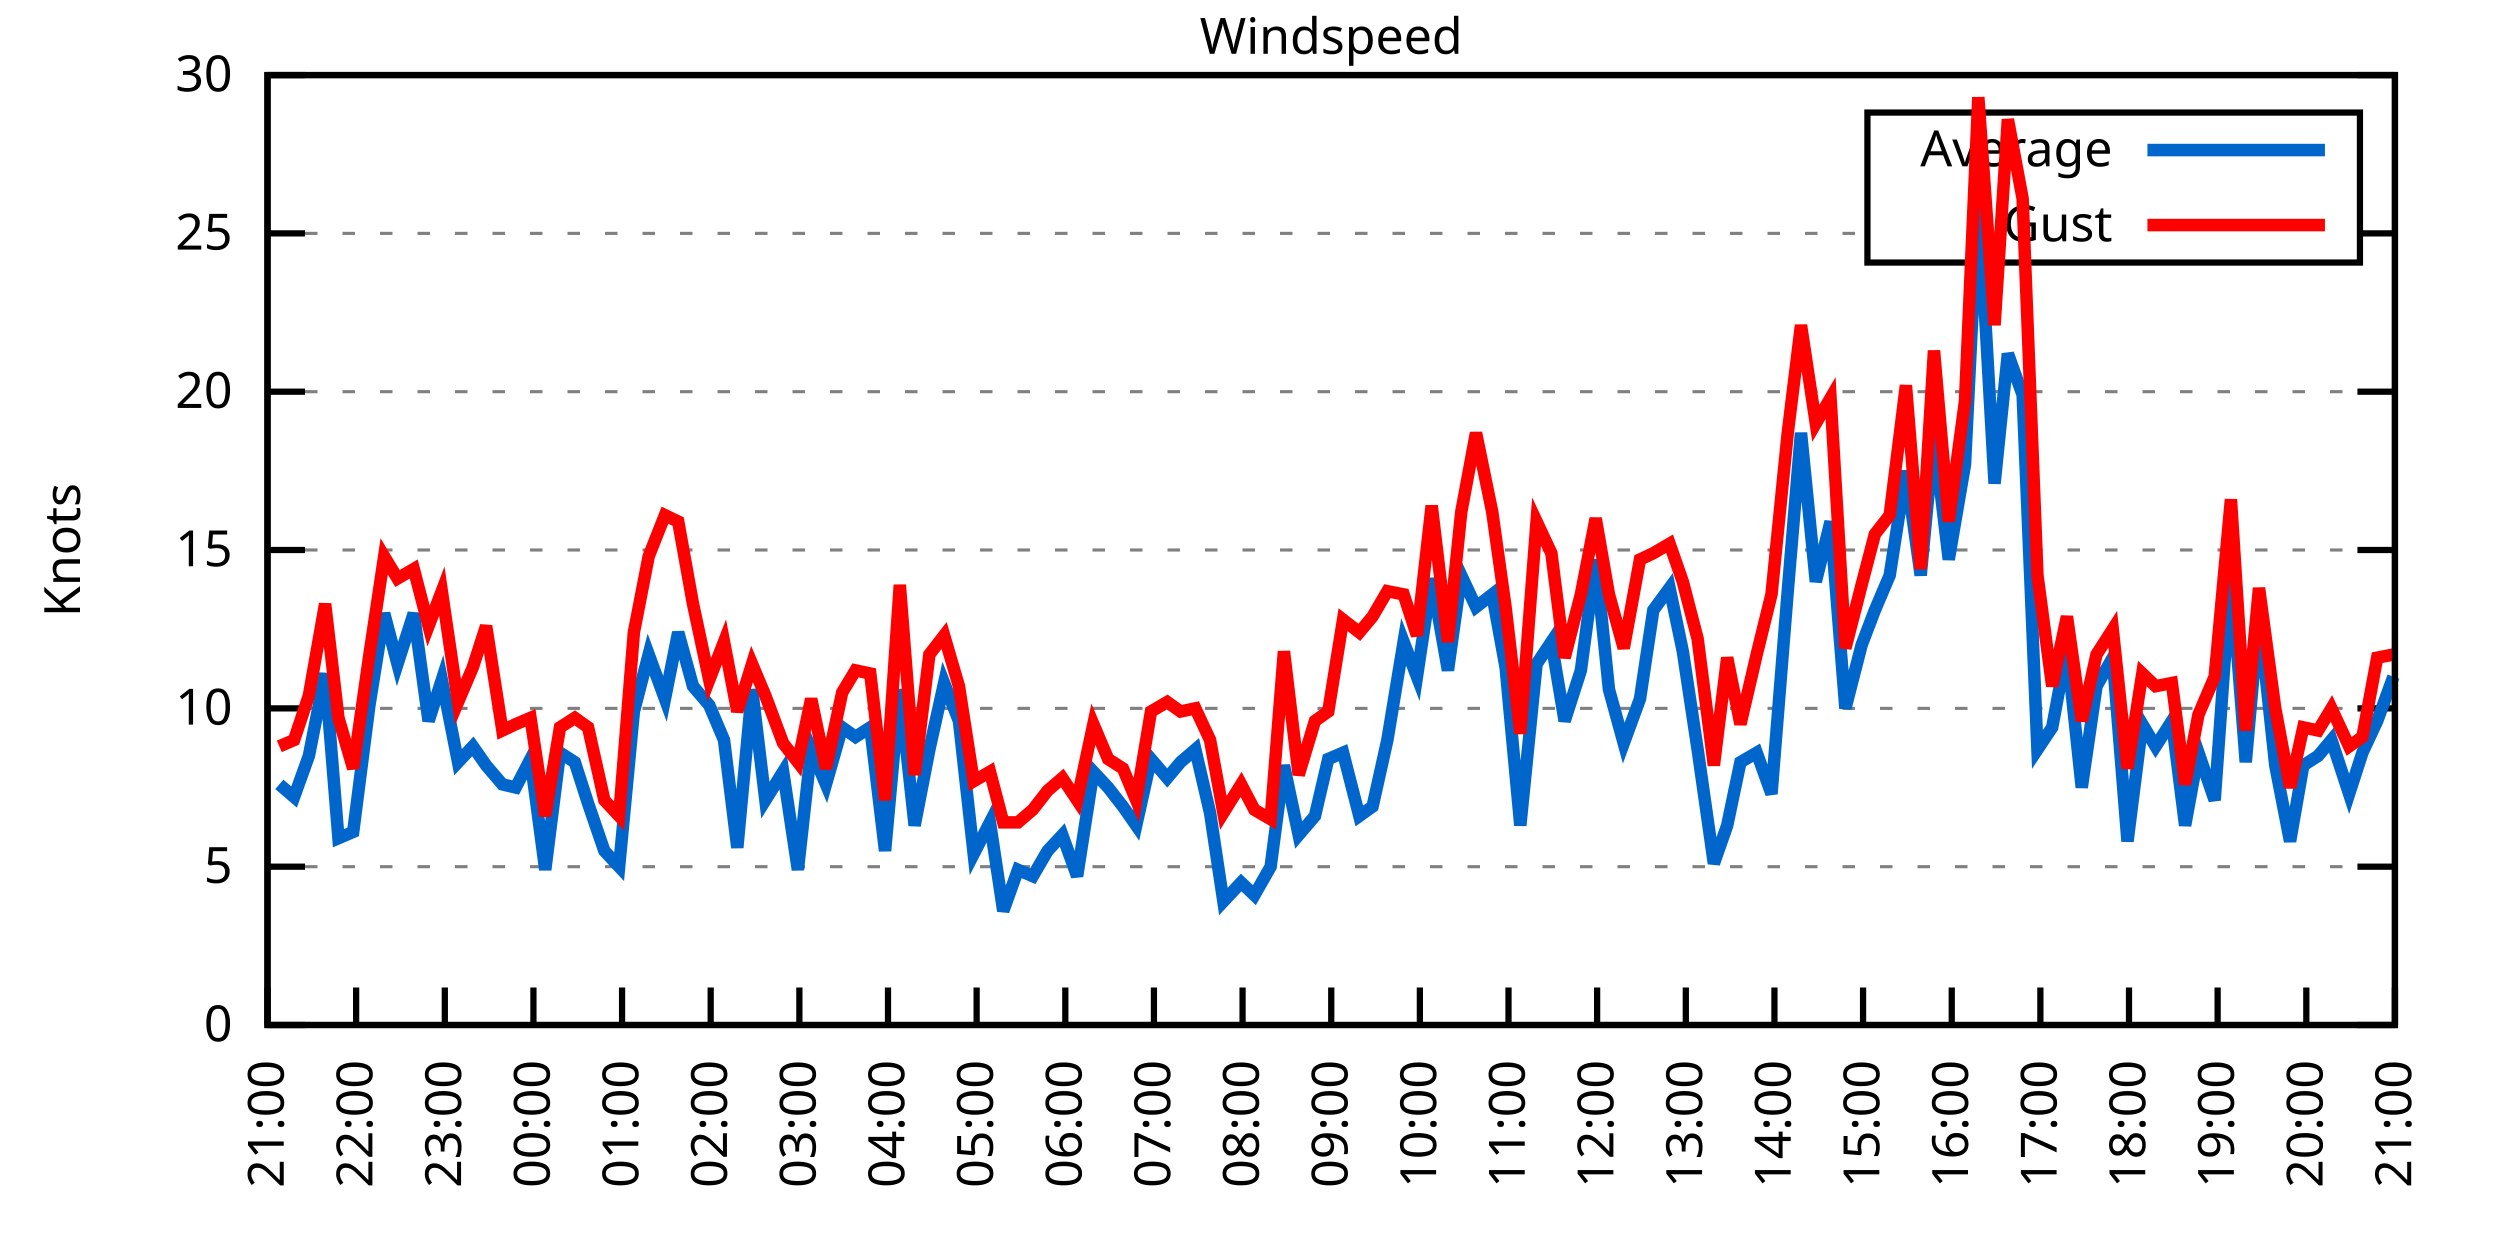
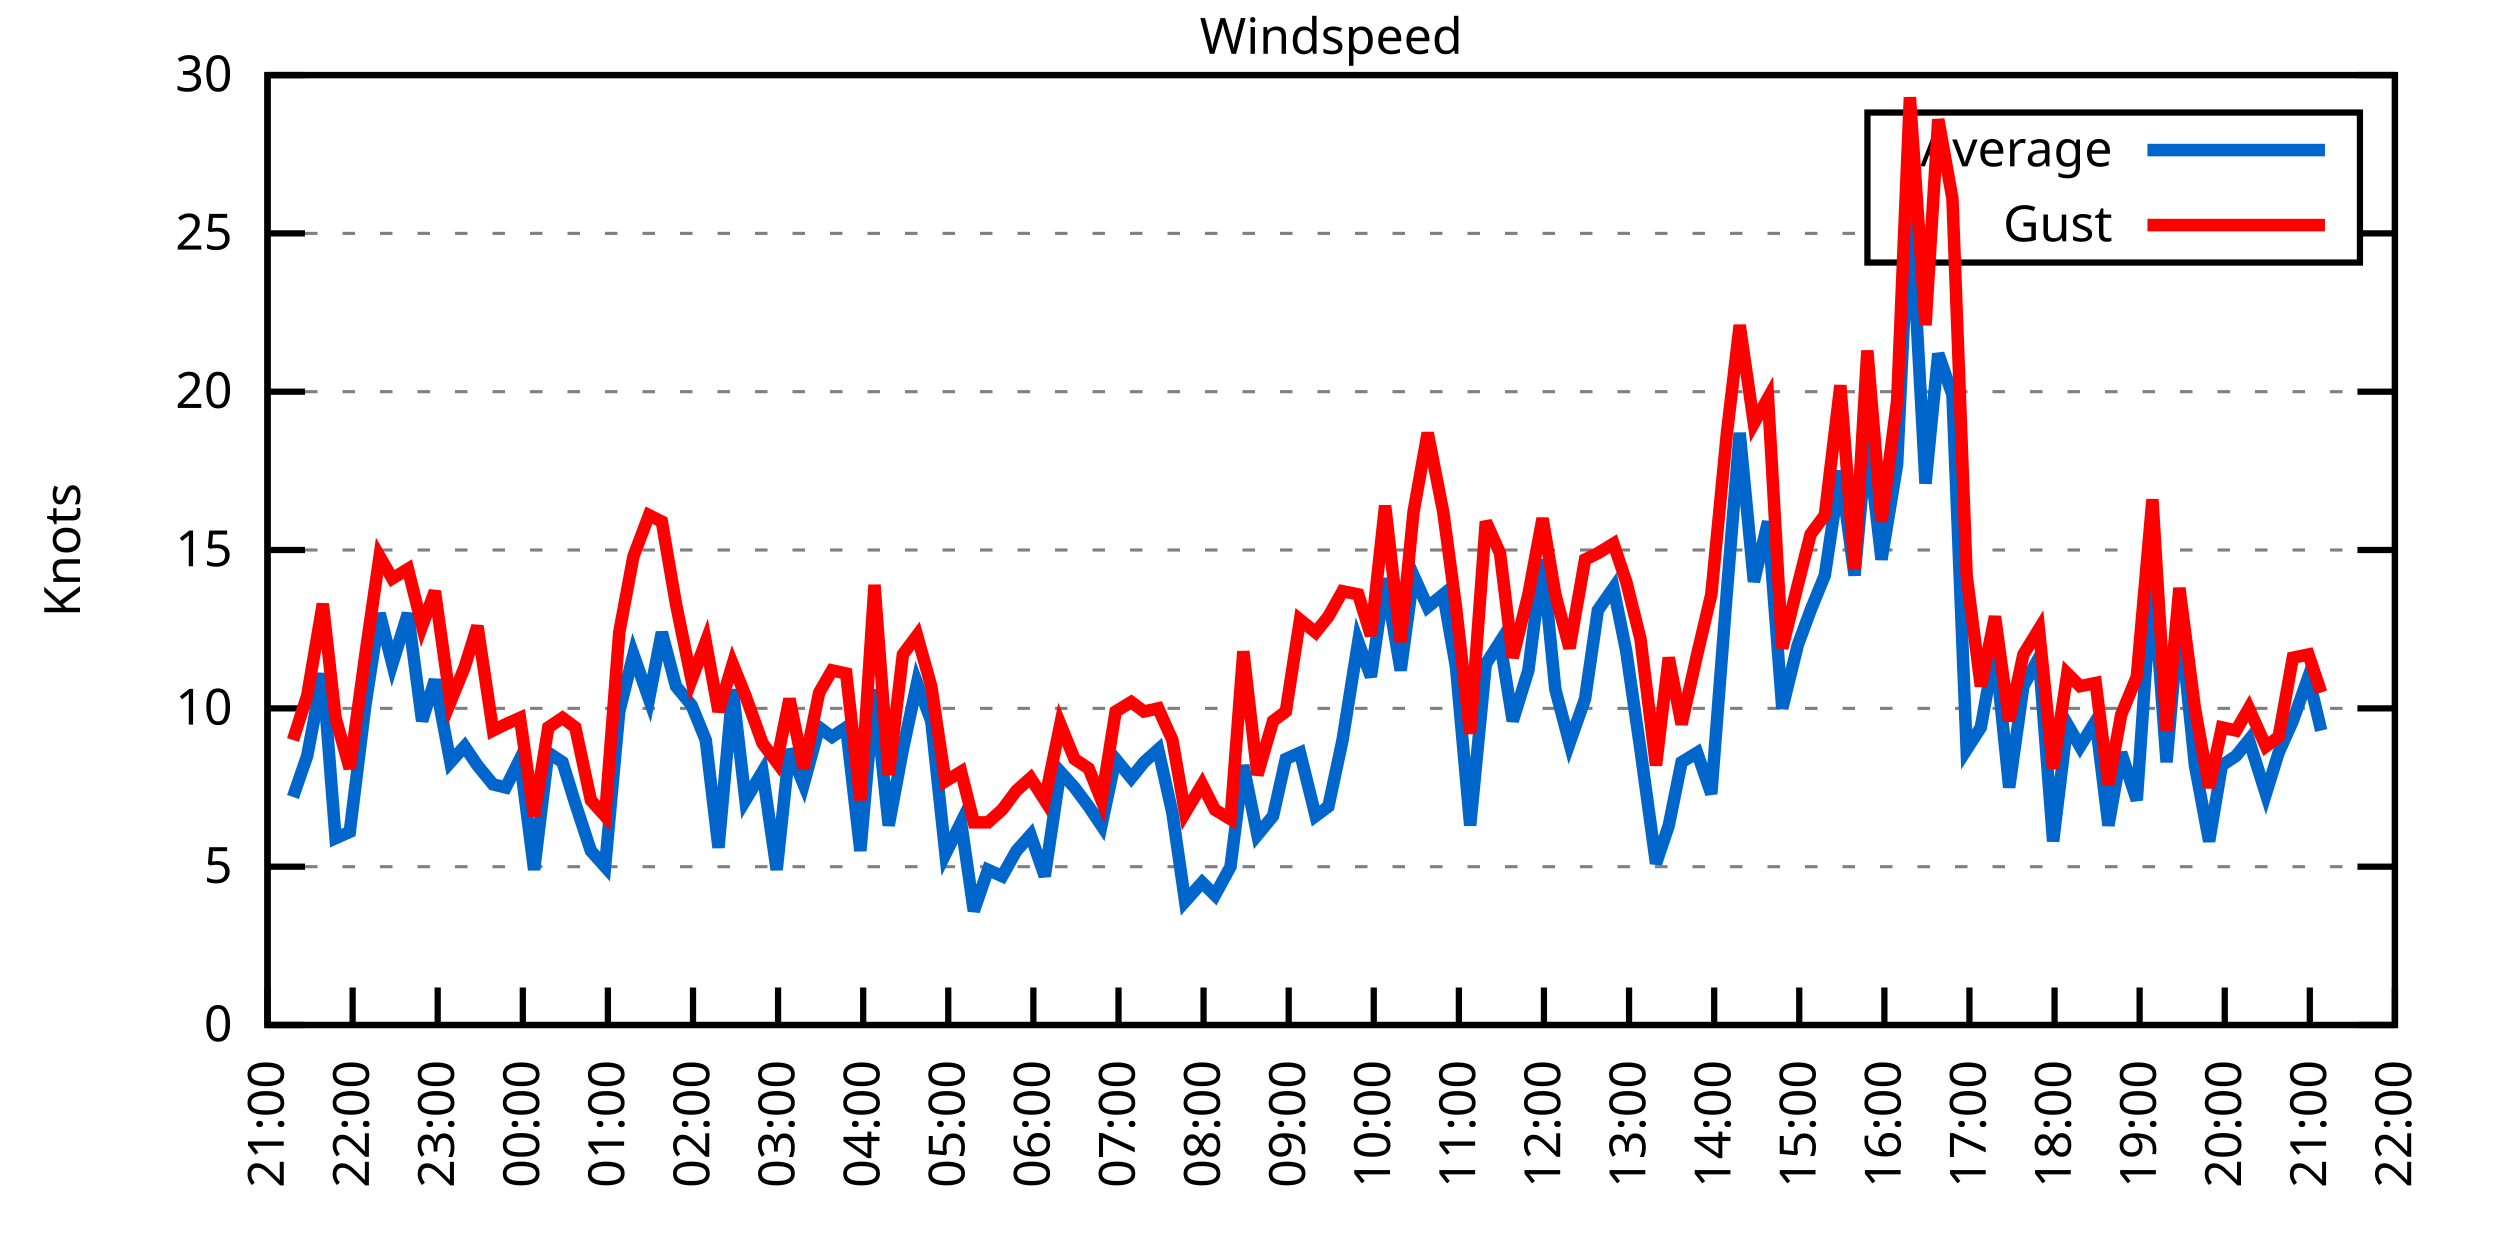
<svg xmlns="http://www.w3.org/2000/svg" xmlns:xlink="http://www.w3.org/1999/xlink" width="400" height="200" viewBox="0 0 400 200">
  <g id="gnuplot_canvas">
    <rect x="0" y="0" width="400" height="200" fill="none" />
    <defs>
      <circle id="gpDot" r="0.5" stroke-width="0.5" stroke="currentColor" />
      <path id="gpPt0" stroke-width="0.333" stroke="currentColor" d="M-1,0 h2 M0,-1 v2" />
      <path id="gpPt1" stroke-width="0.333" stroke="currentColor" d="M-1,-1 L1,1 M1,-1 L-1,1" />
      <path id="gpPt2" stroke-width="0.333" stroke="currentColor" d="M-1,0 L1,0 M0,-1 L0,1 M-1,-1 L1,1 M-1,1 L1,-1" />
      <rect id="gpPt3" stroke-width="0.333" stroke="currentColor" x="-1" y="-1" width="2" height="2" />
      <rect id="gpPt4" stroke-width="0.333" stroke="currentColor" fill="currentColor" x="-1" y="-1" width="2" height="2" />
      <circle id="gpPt5" stroke-width="0.333" stroke="currentColor" cx="0" cy="0" r="1" />
      <use xlink:href="#gpPt5" id="gpPt6" fill="currentColor" stroke="none" />
      <path id="gpPt7" stroke-width="0.333" stroke="currentColor" d="M0,-1.33 L-1.33,0.67 L1.33,0.67 z" />
      <use xlink:href="#gpPt7" id="gpPt8" fill="currentColor" stroke="none" />
      <use xlink:href="#gpPt7" id="gpPt9" stroke="currentColor" transform="rotate(180)" />
      <use xlink:href="#gpPt9" id="gpPt10" fill="currentColor" stroke="none" />
      <use xlink:href="#gpPt3" id="gpPt11" stroke="currentColor" transform="rotate(45)" />
      <use xlink:href="#gpPt11" id="gpPt12" fill="currentColor" stroke="none" />
      <path id="gpPt13" stroke-width="0.333" stroke="currentColor" d="M0,1.330 L1.265,0.411 L0.782,-1.067 L-0.782,-1.076 L-1.265,0.411 z" />
      <use xlink:href="#gpPt13" id="gpPt14" fill="currentColor" stroke="none" />
      <filter id="textbox" filterUnits="objectBoundingBox" x="0" y="0" height="1" width="1">
        <feFlood flood-color="white" flood-opacity="1" result="bgnd" />
        <feComposite in="SourceGraphic" in2="bgnd" operator="atop" />
      </filter>
      <filter id="greybox" filterUnits="objectBoundingBox" x="0" y="0" height="1" width="1">
        <feFlood flood-color="lightgrey" flood-opacity="1" result="grey" />
        <feComposite in="SourceGraphic" in2="grey" operator="atop" />
      </filter>
    </defs>
    <g fill="none" color="white" stroke="currentColor" stroke-width="1.00" stroke-linecap="butt" stroke-linejoin="miter">
</g>
    <g fill="none" color="black" stroke="currentColor" stroke-width="1.00" stroke-linecap="butt" stroke-linejoin="miter">
      <g stroke="none" shape-rendering="crispEdges">
        <polygon fill="rgb(255, 255, 255)" points="42.80,164.00 383.18,164.00 383.18,12.02 42.80,12.02 " />
      </g>
    </g>
    <g fill="none" color="black" stroke="currentColor" stroke-width="1.00" stroke-linecap="butt" stroke-linejoin="miter">
</g>
    <g fill="none" color="black" stroke="black" stroke-width="0.50" stroke-linecap="butt" stroke-linejoin="miter">
</g>
    <g fill="none" color="gray" stroke="currentColor" stroke-width="0.50" stroke-linecap="butt" stroke-linejoin="miter">
      <path stroke="gray" stroke-dasharray="2,4" class="gridline" d="M42.80,164.00 L383.19,164.00  " />
    </g>
    <g fill="none" color="gray" stroke="gray" stroke-width="1.00" stroke-linecap="butt" stroke-linejoin="miter">
</g>
    <g fill="none" color="black" stroke="currentColor" stroke-width="1.00" stroke-linecap="butt" stroke-linejoin="miter">
      <path stroke="black" d="M42.80,164.00 L48.80,164.00 M383.19,164.00 L377.19,164.00  " />
      <g transform="translate(37.20,166.60)" stroke="none" fill="black" font-family="Sans" font-size="8.00" text-anchor="end">
        <text>
          <tspan font-family="Sans"> 0</tspan>
        </text>
      </g>
    </g>
    <g fill="none" color="black" stroke="currentColor" stroke-width="1.00" stroke-linecap="butt" stroke-linejoin="miter">
</g>
    <g fill="none" color="black" stroke="black" stroke-width="0.50" stroke-linecap="butt" stroke-linejoin="miter">
</g>
    <g fill="none" color="gray" stroke="currentColor" stroke-width="0.50" stroke-linecap="butt" stroke-linejoin="miter">
      <path stroke="gray" stroke-dasharray="2,4" class="gridline" d="M42.80,138.67 L383.19,138.67  " />
    </g>
    <g fill="none" color="gray" stroke="gray" stroke-width="1.00" stroke-linecap="butt" stroke-linejoin="miter">
</g>
    <g fill="none" color="black" stroke="currentColor" stroke-width="1.00" stroke-linecap="butt" stroke-linejoin="miter">
      <path stroke="black" d="M42.80,138.67 L48.80,138.67 M383.19,138.67 L377.19,138.67  " />
      <g transform="translate(37.20,141.27)" stroke="none" fill="black" font-family="Sans" font-size="8.00" text-anchor="end">
        <text>
          <tspan font-family="Sans"> 5</tspan>
        </text>
      </g>
    </g>
    <g fill="none" color="black" stroke="currentColor" stroke-width="1.00" stroke-linecap="butt" stroke-linejoin="miter">
</g>
    <g fill="none" color="black" stroke="black" stroke-width="0.50" stroke-linecap="butt" stroke-linejoin="miter">
</g>
    <g fill="none" color="gray" stroke="currentColor" stroke-width="0.50" stroke-linecap="butt" stroke-linejoin="miter">
      <path stroke="gray" stroke-dasharray="2,4" class="gridline" d="M42.80,113.34 L383.19,113.34  " />
    </g>
    <g fill="none" color="gray" stroke="gray" stroke-width="1.00" stroke-linecap="butt" stroke-linejoin="miter">
</g>
    <g fill="none" color="black" stroke="currentColor" stroke-width="1.00" stroke-linecap="butt" stroke-linejoin="miter">
      <path stroke="black" d="M42.80,113.34 L48.80,113.34 M383.19,113.34 L377.19,113.34  " />
      <g transform="translate(37.20,115.94)" stroke="none" fill="black" font-family="Sans" font-size="8.00" text-anchor="end">
        <text>
          <tspan font-family="Sans"> 10</tspan>
        </text>
      </g>
    </g>
    <g fill="none" color="black" stroke="currentColor" stroke-width="1.00" stroke-linecap="butt" stroke-linejoin="miter">
</g>
    <g fill="none" color="black" stroke="black" stroke-width="0.50" stroke-linecap="butt" stroke-linejoin="miter">
</g>
    <g fill="none" color="gray" stroke="currentColor" stroke-width="0.50" stroke-linecap="butt" stroke-linejoin="miter">
      <path stroke="gray" stroke-dasharray="2,4" class="gridline" d="M42.80,88.00 L383.19,88.00  " />
    </g>
    <g fill="none" color="gray" stroke="gray" stroke-width="1.00" stroke-linecap="butt" stroke-linejoin="miter">
</g>
    <g fill="none" color="black" stroke="currentColor" stroke-width="1.00" stroke-linecap="butt" stroke-linejoin="miter">
      <path stroke="black" d="M42.80,88.00 L48.80,88.00 M383.19,88.00 L377.19,88.00  " />
      <g transform="translate(37.20,90.60)" stroke="none" fill="black" font-family="Sans" font-size="8.00" text-anchor="end">
        <text>
          <tspan font-family="Sans"> 15</tspan>
        </text>
      </g>
    </g>
    <g fill="none" color="black" stroke="currentColor" stroke-width="1.00" stroke-linecap="butt" stroke-linejoin="miter">
</g>
    <g fill="none" color="black" stroke="black" stroke-width="0.50" stroke-linecap="butt" stroke-linejoin="miter">
</g>
    <g fill="none" color="gray" stroke="currentColor" stroke-width="0.50" stroke-linecap="butt" stroke-linejoin="miter">
      <path stroke="gray" stroke-dasharray="2,4" class="gridline" d="M42.80,62.67 L383.19,62.67  " />
    </g>
    <g fill="none" color="gray" stroke="gray" stroke-width="1.00" stroke-linecap="butt" stroke-linejoin="miter">
</g>
    <g fill="none" color="black" stroke="currentColor" stroke-width="1.00" stroke-linecap="butt" stroke-linejoin="miter">
      <path stroke="black" d="M42.80,62.67 L48.80,62.67 M383.19,62.67 L377.19,62.67  " />
      <g transform="translate(37.20,65.27)" stroke="none" fill="black" font-family="Sans" font-size="8.00" text-anchor="end">
        <text>
          <tspan font-family="Sans"> 20</tspan>
        </text>
      </g>
    </g>
    <g fill="none" color="black" stroke="currentColor" stroke-width="1.00" stroke-linecap="butt" stroke-linejoin="miter">
</g>
    <g fill="none" color="black" stroke="black" stroke-width="0.50" stroke-linecap="butt" stroke-linejoin="miter">
</g>
    <g fill="none" color="gray" stroke="currentColor" stroke-width="0.50" stroke-linecap="butt" stroke-linejoin="miter">
      <path stroke="gray" stroke-dasharray="2,4" class="gridline" d="M42.80,37.34 L298.79,37.34 M377.59,37.34 L383.19,37.34  " />
    </g>
    <g fill="none" color="gray" stroke="gray" stroke-width="1.00" stroke-linecap="butt" stroke-linejoin="miter">
</g>
    <g fill="none" color="black" stroke="currentColor" stroke-width="1.00" stroke-linecap="butt" stroke-linejoin="miter">
      <path stroke="black" d="M42.80,37.34 L48.80,37.34 M383.19,37.34 L377.19,37.34  " />
      <g transform="translate(37.20,39.94)" stroke="none" fill="black" font-family="Sans" font-size="8.00" text-anchor="end">
        <text>
          <tspan font-family="Sans"> 25</tspan>
        </text>
      </g>
    </g>
    <g fill="none" color="black" stroke="currentColor" stroke-width="1.00" stroke-linecap="butt" stroke-linejoin="miter">
</g>
    <g fill="none" color="black" stroke="black" stroke-width="0.50" stroke-linecap="butt" stroke-linejoin="miter">
</g>
    <g fill="none" color="gray" stroke="currentColor" stroke-width="0.50" stroke-linecap="butt" stroke-linejoin="miter">
      <path stroke="gray" stroke-dasharray="2,4" class="gridline" d="M42.80,12.01 L383.19,12.01  " />
    </g>
    <g fill="none" color="gray" stroke="gray" stroke-width="1.00" stroke-linecap="butt" stroke-linejoin="miter">
</g>
    <g fill="none" color="black" stroke="currentColor" stroke-width="1.00" stroke-linecap="butt" stroke-linejoin="miter">
      <path stroke="black" d="M42.80,12.01 L48.80,12.01 M383.19,12.01 L377.19,12.01  " />
      <g transform="translate(37.20,14.61)" stroke="none" fill="black" font-family="Sans" font-size="8.00" text-anchor="end">
        <text>
          <tspan font-family="Sans"> 30</tspan>
        </text>
      </g>
    </g>
    <g fill="none" color="black" stroke="currentColor" stroke-width="1.00" stroke-linecap="butt" stroke-linejoin="miter">
      <path stroke="black" d="M42.80,164.00 L42.80,158.00  " />
      <g transform="translate(45.40,169.60) rotate(270.00)" stroke="none" fill="black" font-family="Sans" font-size="8.00" text-anchor="end">
        <text>
          <tspan font-family="Sans">21:00</tspan>
        </text>
      </g>
    </g>
    <g fill="none" color="black" stroke="currentColor" stroke-width="1.00" stroke-linecap="butt" stroke-linejoin="miter">
-       <path stroke="black" d="M56.98,164.00 L56.98,158.00  " />
-       <g transform="translate(59.58,169.60) rotate(270.00)" stroke="none" fill="black" font-family="Sans" font-size="8.00" text-anchor="end">
+       <path stroke="black" d="M56.42,164.00 L56.42,158.00  " />
+       <g transform="translate(59.02,169.60) rotate(270.00)" stroke="none" fill="black" font-family="Sans" font-size="8.00" text-anchor="end">
        <text>
          <tspan font-family="Sans">22:00</tspan>
        </text>
      </g>
    </g>
    <g fill="none" color="black" stroke="currentColor" stroke-width="1.00" stroke-linecap="butt" stroke-linejoin="miter">
-       <path stroke="black" d="M71.17,164.00 L71.17,158.00  " />
-       <g transform="translate(73.77,169.60) rotate(270.00)" stroke="none" fill="black" font-family="Sans" font-size="8.00" text-anchor="end">
+       <path stroke="black" d="M70.03,164.00 L70.03,158.00  " />
+       <g transform="translate(72.63,169.60) rotate(270.00)" stroke="none" fill="black" font-family="Sans" font-size="8.00" text-anchor="end">
        <text>
          <tspan font-family="Sans">23:00</tspan>
        </text>
      </g>
    </g>
    <g fill="none" color="black" stroke="currentColor" stroke-width="1.00" stroke-linecap="butt" stroke-linejoin="miter">
-       <path stroke="black" d="M85.35,164.00 L85.35,158.00  " />
-       <g transform="translate(87.95,169.60) rotate(270.00)" stroke="none" fill="black" font-family="Sans" font-size="8.00" text-anchor="end">
+       <path stroke="black" d="M83.65,164.00 L83.65,158.00  " />
+       <g transform="translate(86.25,169.60) rotate(270.00)" stroke="none" fill="black" font-family="Sans" font-size="8.00" text-anchor="end">
        <text>
          <tspan font-family="Sans">00:00</tspan>
        </text>
      </g>
    </g>
    <g fill="none" color="black" stroke="currentColor" stroke-width="1.00" stroke-linecap="butt" stroke-linejoin="miter">
-       <path stroke="black" d="M99.53,164.00 L99.53,158.00  " />
-       <g transform="translate(102.13,169.60) rotate(270.00)" stroke="none" fill="black" font-family="Sans" font-size="8.00" text-anchor="end">
+       <path stroke="black" d="M97.26,164.00 L97.26,158.00  " />
+       <g transform="translate(99.86,169.60) rotate(270.00)" stroke="none" fill="black" font-family="Sans" font-size="8.00" text-anchor="end">
        <text>
          <tspan font-family="Sans">01:00</tspan>
        </text>
      </g>
    </g>
    <g fill="none" color="black" stroke="currentColor" stroke-width="1.00" stroke-linecap="butt" stroke-linejoin="miter">
-       <path stroke="black" d="M113.71,164.00 L113.71,158.00  " />
-       <g transform="translate(116.31,169.60) rotate(270.00)" stroke="none" fill="black" font-family="Sans" font-size="8.00" text-anchor="end">
+       <path stroke="black" d="M110.88,164.00 L110.88,158.00  " />
+       <g transform="translate(113.48,169.60) rotate(270.00)" stroke="none" fill="black" font-family="Sans" font-size="8.00" text-anchor="end">
        <text>
          <tspan font-family="Sans">02:00</tspan>
        </text>
      </g>
    </g>
    <g fill="none" color="black" stroke="currentColor" stroke-width="1.00" stroke-linecap="butt" stroke-linejoin="miter">
-       <path stroke="black" d="M127.90,164.00 L127.90,158.00  " />
-       <g transform="translate(130.50,169.60) rotate(270.00)" stroke="none" fill="black" font-family="Sans" font-size="8.00" text-anchor="end">
+       <path stroke="black" d="M124.49,164.00 L124.49,158.00  " />
+       <g transform="translate(127.09,169.60) rotate(270.00)" stroke="none" fill="black" font-family="Sans" font-size="8.00" text-anchor="end">
        <text>
          <tspan font-family="Sans">03:00</tspan>
        </text>
      </g>
    </g>
    <g fill="none" color="black" stroke="currentColor" stroke-width="1.00" stroke-linecap="butt" stroke-linejoin="miter">
-       <path stroke="black" d="M142.08,164.00 L142.08,158.00  " />
-       <g transform="translate(144.68,169.60) rotate(270.00)" stroke="none" fill="black" font-family="Sans" font-size="8.00" text-anchor="end">
+       <path stroke="black" d="M138.11,164.00 L138.11,158.00  " />
+       <g transform="translate(140.71,169.60) rotate(270.00)" stroke="none" fill="black" font-family="Sans" font-size="8.00" text-anchor="end">
        <text>
          <tspan font-family="Sans">04:00</tspan>
        </text>
      </g>
    </g>
    <g fill="none" color="black" stroke="currentColor" stroke-width="1.00" stroke-linecap="butt" stroke-linejoin="miter">
-       <path stroke="black" d="M156.26,164.00 L156.26,158.00  " />
-       <g transform="translate(158.86,169.60) rotate(270.00)" stroke="none" fill="black" font-family="Sans" font-size="8.00" text-anchor="end">
+       <path stroke="black" d="M151.72,164.00 L151.72,158.00  " />
+       <g transform="translate(154.32,169.60) rotate(270.00)" stroke="none" fill="black" font-family="Sans" font-size="8.00" text-anchor="end">
        <text>
          <tspan font-family="Sans">05:00</tspan>
        </text>
      </g>
    </g>
    <g fill="none" color="black" stroke="currentColor" stroke-width="1.00" stroke-linecap="butt" stroke-linejoin="miter">
-       <path stroke="black" d="M170.45,164.00 L170.45,158.00  " />
-       <g transform="translate(173.05,169.60) rotate(270.00)" stroke="none" fill="black" font-family="Sans" font-size="8.00" text-anchor="end">
+       <path stroke="black" d="M165.34,164.00 L165.34,158.00  " />
+       <g transform="translate(167.94,169.60) rotate(270.00)" stroke="none" fill="black" font-family="Sans" font-size="8.00" text-anchor="end">
        <text>
          <tspan font-family="Sans">06:00</tspan>
        </text>
      </g>
    </g>
    <g fill="none" color="black" stroke="currentColor" stroke-width="1.00" stroke-linecap="butt" stroke-linejoin="miter">
-       <path stroke="black" d="M184.63,164.00 L184.63,158.00  " />
-       <g transform="translate(187.23,169.60) rotate(270.00)" stroke="none" fill="black" font-family="Sans" font-size="8.00" text-anchor="end">
+       <path stroke="black" d="M178.96,164.00 L178.96,158.00  " />
+       <g transform="translate(181.56,169.60) rotate(270.00)" stroke="none" fill="black" font-family="Sans" font-size="8.00" text-anchor="end">
        <text>
          <tspan font-family="Sans">07:00</tspan>
        </text>
      </g>
    </g>
    <g fill="none" color="black" stroke="currentColor" stroke-width="1.00" stroke-linecap="butt" stroke-linejoin="miter">
-       <path stroke="black" d="M198.81,164.00 L198.81,158.00  " />
-       <g transform="translate(201.41,169.60) rotate(270.00)" stroke="none" fill="black" font-family="Sans" font-size="8.00" text-anchor="end">
+       <path stroke="black" d="M192.57,164.00 L192.57,158.00  " />
+       <g transform="translate(195.17,169.60) rotate(270.00)" stroke="none" fill="black" font-family="Sans" font-size="8.00" text-anchor="end">
        <text>
          <tspan font-family="Sans">08:00</tspan>
        </text>
      </g>
    </g>
    <g fill="none" color="black" stroke="currentColor" stroke-width="1.00" stroke-linecap="butt" stroke-linejoin="miter">
-       <path stroke="black" d="M213.00,164.00 L213.00,158.00  " />
-       <g transform="translate(215.60,169.60) rotate(270.00)" stroke="none" fill="black" font-family="Sans" font-size="8.00" text-anchor="end">
+       <path stroke="black" d="M206.19,164.00 L206.19,158.00  " />
+       <g transform="translate(208.79,169.60) rotate(270.00)" stroke="none" fill="black" font-family="Sans" font-size="8.00" text-anchor="end">
        <text>
          <tspan font-family="Sans">09:00</tspan>
        </text>
      </g>
    </g>
    <g fill="none" color="black" stroke="currentColor" stroke-width="1.00" stroke-linecap="butt" stroke-linejoin="miter">
-       <path stroke="black" d="M227.18,164.00 L227.18,158.00  " />
-       <g transform="translate(229.78,169.60) rotate(270.00)" stroke="none" fill="black" font-family="Sans" font-size="8.00" text-anchor="end">
+       <path stroke="black" d="M219.80,164.00 L219.80,158.00  " />
+       <g transform="translate(222.40,169.60) rotate(270.00)" stroke="none" fill="black" font-family="Sans" font-size="8.00" text-anchor="end">
        <text>
          <tspan font-family="Sans">10:00</tspan>
        </text>
      </g>
    </g>
    <g fill="none" color="black" stroke="currentColor" stroke-width="1.00" stroke-linecap="butt" stroke-linejoin="miter">
-       <path stroke="black" d="M241.36,164.00 L241.36,158.00  " />
-       <g transform="translate(243.96,169.60) rotate(270.00)" stroke="none" fill="black" font-family="Sans" font-size="8.00" text-anchor="end">
+       <path stroke="black" d="M233.42,164.00 L233.42,158.00  " />
+       <g transform="translate(236.02,169.60) rotate(270.00)" stroke="none" fill="black" font-family="Sans" font-size="8.00" text-anchor="end">
        <text>
          <tspan font-family="Sans">11:00</tspan>
        </text>
      </g>
    </g>
    <g fill="none" color="black" stroke="currentColor" stroke-width="1.00" stroke-linecap="butt" stroke-linejoin="miter">
-       <path stroke="black" d="M255.54,164.00 L255.54,158.00  " />
-       <g transform="translate(258.14,169.60) rotate(270.00)" stroke="none" fill="black" font-family="Sans" font-size="8.00" text-anchor="end">
+       <path stroke="black" d="M247.03,164.00 L247.03,158.00  " />
+       <g transform="translate(249.63,169.60) rotate(270.00)" stroke="none" fill="black" font-family="Sans" font-size="8.00" text-anchor="end">
        <text>
          <tspan font-family="Sans">12:00</tspan>
        </text>
      </g>
    </g>
    <g fill="none" color="black" stroke="currentColor" stroke-width="1.00" stroke-linecap="butt" stroke-linejoin="miter">
-       <path stroke="black" d="M269.73,164.00 L269.73,158.00  " />
-       <g transform="translate(272.33,169.60) rotate(270.00)" stroke="none" fill="black" font-family="Sans" font-size="8.00" text-anchor="end">
+       <path stroke="black" d="M260.65,164.00 L260.65,158.00  " />
+       <g transform="translate(263.25,169.60) rotate(270.00)" stroke="none" fill="black" font-family="Sans" font-size="8.00" text-anchor="end">
        <text>
          <tspan font-family="Sans">13:00</tspan>
        </text>
      </g>
    </g>
    <g fill="none" color="black" stroke="currentColor" stroke-width="1.00" stroke-linecap="butt" stroke-linejoin="miter">
-       <path stroke="black" d="M283.91,164.00 L283.91,158.00  " />
-       <g transform="translate(286.51,169.60) rotate(270.00)" stroke="none" fill="black" font-family="Sans" font-size="8.00" text-anchor="end">
+       <path stroke="black" d="M274.27,164.00 L274.27,158.00  " />
+       <g transform="translate(276.87,169.60) rotate(270.00)" stroke="none" fill="black" font-family="Sans" font-size="8.00" text-anchor="end">
        <text>
          <tspan font-family="Sans">14:00</tspan>
        </text>
      </g>
    </g>
    <g fill="none" color="black" stroke="currentColor" stroke-width="1.00" stroke-linecap="butt" stroke-linejoin="miter">
-       <path stroke="black" d="M298.09,164.00 L298.09,158.00  " />
-       <g transform="translate(300.69,169.60) rotate(270.00)" stroke="none" fill="black" font-family="Sans" font-size="8.00" text-anchor="end">
+       <path stroke="black" d="M287.88,164.00 L287.88,158.00  " />
+       <g transform="translate(290.48,169.60) rotate(270.00)" stroke="none" fill="black" font-family="Sans" font-size="8.00" text-anchor="end">
        <text>
          <tspan font-family="Sans">15:00</tspan>
        </text>
      </g>
    </g>
    <g fill="none" color="black" stroke="currentColor" stroke-width="1.00" stroke-linecap="butt" stroke-linejoin="miter">
-       <path stroke="black" d="M312.28,164.00 L312.28,158.00  " />
-       <g transform="translate(314.88,169.60) rotate(270.00)" stroke="none" fill="black" font-family="Sans" font-size="8.00" text-anchor="end">
+       <path stroke="black" d="M301.50,164.00 L301.50,158.00  " />
+       <g transform="translate(304.10,169.60) rotate(270.00)" stroke="none" fill="black" font-family="Sans" font-size="8.00" text-anchor="end">
        <text>
          <tspan font-family="Sans">16:00</tspan>
        </text>
      </g>
    </g>
    <g fill="none" color="black" stroke="currentColor" stroke-width="1.00" stroke-linecap="butt" stroke-linejoin="miter">
-       <path stroke="black" d="M326.46,164.00 L326.46,158.00  " />
-       <g transform="translate(329.06,169.60) rotate(270.00)" stroke="none" fill="black" font-family="Sans" font-size="8.00" text-anchor="end">
+       <path stroke="black" d="M315.11,164.00 L315.11,158.00  " />
+       <g transform="translate(317.71,169.60) rotate(270.00)" stroke="none" fill="black" font-family="Sans" font-size="8.00" text-anchor="end">
        <text>
          <tspan font-family="Sans">17:00</tspan>
        </text>
      </g>
    </g>
    <g fill="none" color="black" stroke="currentColor" stroke-width="1.00" stroke-linecap="butt" stroke-linejoin="miter">
-       <path stroke="black" d="M340.64,164.00 L340.64,158.00  " />
-       <g transform="translate(343.24,169.60) rotate(270.00)" stroke="none" fill="black" font-family="Sans" font-size="8.00" text-anchor="end">
+       <path stroke="black" d="M328.73,164.00 L328.73,158.00  " />
+       <g transform="translate(331.33,169.60) rotate(270.00)" stroke="none" fill="black" font-family="Sans" font-size="8.00" text-anchor="end">
        <text>
          <tspan font-family="Sans">18:00</tspan>
        </text>
      </g>
    </g>
    <g fill="none" color="black" stroke="currentColor" stroke-width="1.00" stroke-linecap="butt" stroke-linejoin="miter">
-       <path stroke="black" d="M354.82,164.00 L354.82,158.00  " />
-       <g transform="translate(357.42,169.60) rotate(270.00)" stroke="none" fill="black" font-family="Sans" font-size="8.00" text-anchor="end">
+       <path stroke="black" d="M342.34,164.00 L342.34,158.00  " />
+       <g transform="translate(344.94,169.60) rotate(270.00)" stroke="none" fill="black" font-family="Sans" font-size="8.00" text-anchor="end">
        <text>
          <tspan font-family="Sans">19:00</tspan>
        </text>
      </g>
    </g>
    <g fill="none" color="black" stroke="currentColor" stroke-width="1.00" stroke-linecap="butt" stroke-linejoin="miter">
-       <path stroke="black" d="M369.01,164.00 L369.01,158.00  " />
-       <g transform="translate(371.61,169.60) rotate(270.00)" stroke="none" fill="black" font-family="Sans" font-size="8.00" text-anchor="end">
+       <path stroke="black" d="M355.96,164.00 L355.96,158.00  " />
+       <g transform="translate(358.56,169.60) rotate(270.00)" stroke="none" fill="black" font-family="Sans" font-size="8.00" text-anchor="end">
        <text>
          <tspan font-family="Sans">20:00</tspan>
+         </text>
+       </g>
+     </g>
+     <g fill="none" color="black" stroke="currentColor" stroke-width="1.00" stroke-linecap="butt" stroke-linejoin="miter">
+       <path stroke="black" d="M369.57,164.00 L369.57,158.00  " />
+       <g transform="translate(372.17,169.60) rotate(270.00)" stroke="none" fill="black" font-family="Sans" font-size="8.00" text-anchor="end">
+         <text>
+           <tspan font-family="Sans">21:00</tspan>
        </text>
      </g>
    </g>
    <g fill="none" color="black" stroke="currentColor" stroke-width="1.00" stroke-linecap="butt" stroke-linejoin="miter">
      <path stroke="black" d="M383.19,164.00 L383.19,158.00  " />
      <g transform="translate(385.79,169.60) rotate(270.00)" stroke="none" fill="black" font-family="Sans" font-size="8.00" text-anchor="end">
        <text>
-           <tspan font-family="Sans">21:00</tspan>
+           <tspan font-family="Sans">22:00</tspan>
        </text>
      </g>
    </g>
    <g fill="none" color="black" stroke="currentColor" stroke-width="1.00" stroke-linecap="butt" stroke-linejoin="miter">
</g>
    <g fill="none" color="black" stroke="currentColor" stroke-width="1.00" stroke-linecap="butt" stroke-linejoin="miter">
      <path stroke="black" d="M42.80,12.01 L42.80,164.00 L383.19,164.00 L383.19,12.01 L42.80,12.01 Z  " />
    </g>
    <g fill="none" color="black" stroke="currentColor" stroke-width="1.00" stroke-linecap="butt" stroke-linejoin="miter">
</g>
    <g fill="none" color="black" stroke="currentColor" stroke-width="1.00" stroke-linecap="butt" stroke-linejoin="miter">
      <path stroke="black" d="M298.79,42.01 L298.79,18.01 L377.59,18.01 L377.59,42.01 L298.79,42.01 Z  " />
    </g>
    <g id="Windspeed_plot_1">
      <g fill="none" color="white" stroke="black" stroke-width="2.00" stroke-linecap="butt" stroke-linejoin="miter">
</g>
      <g fill="none" color="black" stroke="currentColor" stroke-width="2.00" stroke-linecap="butt" stroke-linejoin="miter">
        <g transform="translate(337.99,26.61)" stroke="none" fill="black" font-family="Sans" font-size="8.00" text-anchor="end">
          <text>
            <tspan font-family="Sans">Average</tspan>
          </text>
        </g>
      </g>
      <g fill="none" color="black" stroke="currentColor" stroke-width="2.00" stroke-linecap="butt" stroke-linejoin="miter">
-         <path stroke="rgb(  0, 102, 204)" d="M343.59,24.01 L371.99,24.01 M44.69,125.50 L47.05,127.52 L49.42,120.94 L52.02,107.76 L54.15,134.11 L56.51,133.10   L59.11,112.83 L61.47,98.14 L63.60,106.24 L66.20,98.14 L68.57,115.36 L70.69,108.78 L73.29,121.95 L75.66,119.42   L77.78,122.46 L80.38,125.50 L82.51,126.00 L84.88,121.44 L87.24,139.17 L89.60,120.43 L91.97,121.95 L94.09,128.54   L96.70,136.14 L99.06,138.67 L101.42,113.84 L103.79,104.72 L106.39,111.82 L108.51,101.18 L110.88,109.79 L113.48,112.83   L115.84,118.40 L117.97,135.63 L120.33,110.30 L122.46,128.03 L125.30,123.47 L127.66,139.17 L129.79,119.92 L132.15,125.50   L134.75,116.38 L136.88,117.90 L139.24,116.38 L141.61,136.14 L143.97,110.30 L146.34,132.08 L148.70,119.92 L151.06,109.28   L153.43,115.36 L155.79,136.64 L158.39,131.58 L160.52,145.76 L162.88,139.17 L165.25,140.19 L167.61,136.14 L169.97,133.60   L172.34,140.19 L174.94,123.47 L177.30,126.00 L179.67,129.04 L181.79,132.08 L184.16,121.44 L186.76,124.48 L188.88,121.95   L191.25,119.92 L193.61,130.06 L195.74,144.24 L198.58,141.20 L200.70,143.23 L203.30,138.67 L205.43,122.46 L207.79,133.60   L210.39,130.56 L212.52,121.44 L214.89,120.43 L217.49,130.56 L219.61,129.04 L221.98,118.40 L224.58,102.70 L226.71,108.27   L229.07,92.56 L231.67,107.26 L233.80,92.06 L236.16,97.12 L238.76,95.10 L240.89,106.75 L243.25,132.08 L245.85,106.24   L248.22,102.70 L250.34,115.36 L252.94,107.26 L255.31,89.52 L257.43,110.30 L259.80,118.91 L262.40,111.82 L264.53,97.63   L267.13,94.08 L269.25,104.22 L271.62,119.92 L274.22,138.16 L276.35,132.08 L278.47,121.95 L281.07,120.43 L283.44,127.02   L286.04,94.59 L288.16,69.26 L290.53,93.07 L292.89,83.45 L295.26,113.34 L297.86,103.20 L299.98,97.63 L302.35,92.06   L304.95,75.34 L307.31,92.06 L309.44,69.77 L311.80,89.52 L314.40,74.33 L316.53,31.26 L319.13,77.37 L321.26,56.59   L323.62,63.18 L325.99,119.92 L328.35,116.38 L330.71,103.71 L333.08,126.00 L335.44,109.79 L338.04,105.23 L340.40,134.62   L342.77,115.87 L344.90,119.42 L347.50,115.36 L349.62,132.08 L351.75,120.43 L354.35,128.03 L356.95,91.55 L359.32,121.95   L361.44,98.14 L364.04,122.46 L366.41,134.62 L368.53,122.46 L370.90,120.94 L373.03,118.40 L375.86,127.02 L377.99,120.43   L380.35,115.36 L382.95,108.27  " />
+         <path stroke="rgb(  0, 102, 204)" d="M343.59,24.01 L371.99,24.01 M46.88,127.52 L49.15,120.94 L51.65,107.76 L53.69,134.11 L55.96,133.10 L58.46,112.83   L60.73,98.14 L62.77,106.24 L65.27,98.14 L67.54,115.36 L69.58,108.78 L72.07,121.95 L74.34,119.42 L76.39,122.46   L78.88,125.50 L80.92,126.00 L83.19,121.44 L85.46,139.17 L87.73,120.43 L90.00,121.95 L92.04,128.54 L94.54,136.14   L96.81,138.67 L99.08,113.84 L101.35,104.72 L103.84,111.82 L105.89,101.18 L108.15,109.79 L110.65,112.83 L112.92,118.40   L114.96,135.63 L117.23,110.30 L119.27,128.03 L122.00,123.47 L124.27,139.17 L126.31,119.92 L128.58,125.50 L131.07,116.38   L133.12,117.90 L135.39,116.38 L137.66,136.14 L139.92,110.30 L142.19,132.08 L144.46,119.92 L146.73,109.28 L149.00,115.36   L151.27,136.64 L153.77,131.58 L155.81,145.76 L158.08,139.17 L160.35,140.19 L162.62,136.14 L164.89,133.60 L167.16,140.19   L169.65,123.47 L171.92,126.00 L174.19,129.04 L176.23,132.08 L178.50,121.44 L181.00,124.48 L183.04,121.95 L185.31,119.92   L187.58,130.06 L189.62,144.24 L192.34,141.20 L194.39,143.23 L196.88,138.67 L198.93,122.46 L201.19,133.60 L203.69,130.56   L205.73,121.44 L208.00,120.43 L210.50,130.56 L212.54,129.04 L214.81,118.40 L217.31,102.70 L219.35,108.27 L221.62,92.56   L224.11,107.26 L226.16,92.06 L228.43,97.12 L230.92,95.10 L232.96,106.75 L235.23,132.08 L237.73,106.24 L240.00,102.70   L242.04,115.36 L244.54,107.26 L246.81,89.52 L248.85,110.30 L251.12,118.91 L253.61,111.82 L255.66,97.63 L258.15,94.08   L260.20,104.22 L262.47,119.92 L264.96,138.16 L267.00,132.08 L269.05,121.95 L271.54,120.43 L273.81,127.02 L276.31,94.59   L278.35,69.26 L280.62,93.07 L282.89,83.45 L285.16,113.34 L287.65,103.20 L289.70,97.63 L291.97,92.06 L294.46,75.34   L296.73,92.06 L298.77,69.77 L301.04,89.52 L303.54,74.33 L305.58,31.26 L308.08,77.37 L310.12,56.59 L312.39,63.18   L314.66,119.92 L316.93,116.38 L319.20,103.71 L321.47,126.00 L323.74,109.79 L326.23,105.23 L328.50,134.62 L330.77,115.87   L332.81,119.42 L335.31,115.36 L337.35,132.08 L339.39,120.43 L341.89,128.03 L344.39,91.55 L346.65,121.95 L348.70,98.14   L351.19,122.46 L353.46,134.62 L355.50,122.46 L357.77,120.94 L359.82,118.40 L362.54,127.02 L364.58,120.43 L366.85,115.36   L369.35,108.27 L371.39,116.88  " />
      </g>
    </g>
    <g id="Windspeed_plot_2">
      <g fill="none" color="black" stroke="currentColor" stroke-width="2.00" stroke-linecap="butt" stroke-linejoin="miter">
        <g transform="translate(337.99,38.61)" stroke="none" fill="black" font-family="Sans" font-size="8.00" text-anchor="end">
          <text>
            <tspan font-family="Sans">Gust</tspan>
          </text>
        </g>
      </g>
      <g fill="none" color="black" stroke="currentColor" stroke-width="2.00" stroke-linecap="butt" stroke-linejoin="miter">
-         <path stroke="rgb(255,   0,   0)" d="M343.59,36.01 L371.99,36.01 M44.69,119.42 L47.05,118.40 L49.42,111.31 L52.02,96.62 L54.15,114.86 L56.51,122.96   L59.11,104.72 L61.47,89.02 L63.60,92.56 L66.20,91.04 L68.57,100.16 L70.69,94.59 L73.29,112.32 L75.66,106.75   L77.78,100.16 L80.38,116.88 L82.51,115.87 L84.88,114.86 L87.24,130.56 L89.60,116.38 L91.97,114.86 L94.09,116.38   L96.70,128.03 L99.06,130.56 L101.42,101.18 L103.79,89.02 L106.39,82.43 L108.51,83.45 L110.88,96.62 L113.48,108.78   L115.84,102.70 L117.97,113.84 L120.33,106.24 L122.46,111.31 L125.30,118.91 L127.66,121.95 L129.79,111.82 L132.15,122.96   L134.75,110.80 L136.88,107.26 L139.24,107.76 L141.61,128.03 L143.97,93.58 L146.34,123.98 L148.70,104.72 L151.06,101.68   L153.43,109.79 L155.79,124.99 L158.39,123.47 L160.52,131.58 L162.88,131.58 L165.25,129.55 L167.61,126.51 L169.97,124.48   L172.34,128.03 L174.94,115.87 L177.30,121.44 L179.67,122.96 L181.79,128.03 L184.16,113.84 L186.76,112.32 L188.88,113.84   L191.25,113.34 L193.61,118.40 L195.74,130.06 L198.58,125.50 L200.70,129.55 L203.30,131.07 L205.43,104.22 L207.79,123.98   L210.39,115.36 L212.52,113.84 L214.89,99.15 L217.49,101.18 L219.61,98.64 L221.98,94.59 L224.58,95.10 L226.71,101.68   L229.07,80.91 L231.67,102.70 L233.80,81.93 L236.16,69.26 L238.76,81.93 L240.89,97.12 L243.25,117.39 L245.85,83.45   L248.22,88.51 L250.34,105.23 L252.94,95.10 L255.31,82.94 L257.43,95.10 L259.80,103.71 L262.40,89.52 L264.53,88.51   L267.13,86.99 L269.25,93.07 L271.62,102.19 L274.22,122.46 L276.35,105.23 L278.47,115.87 L281.07,104.72 L283.44,95.10   L286.04,69.26 L288.16,52.03 L290.53,67.74 L292.89,63.69 L295.26,103.71 L297.86,93.58 L299.98,85.47 L302.35,82.43   L304.95,61.66 L307.31,91.04 L309.44,56.09 L311.80,83.45 L314.40,64.19 L316.53,15.56 L319.13,52.03 L321.26,19.10   L323.62,31.77 L325.99,92.06 L328.35,109.79 L330.71,98.64 L333.08,115.36 L335.44,104.72 L338.04,100.67 L340.40,122.96   L342.77,107.76 L344.90,109.79 L347.50,109.28 L349.62,125.50 L351.75,114.35 L354.35,108.27 L356.95,79.90 L359.32,116.88   L361.44,94.08 L364.04,113.34 L366.41,126.00 L368.53,116.38 L370.90,116.88 L373.03,113.34 L375.86,119.42 L377.99,117.90   L380.35,105.23 L382.95,104.72  " />
+         <path stroke="rgb(255,   0,   0)" d="M343.59,36.01 L371.99,36.01 M46.88,118.40 L49.15,111.31 L51.65,96.62 L53.69,114.86 L55.96,122.96 L58.46,104.72   L60.73,89.02 L62.77,92.56 L65.27,91.04 L67.54,100.16 L69.58,94.59 L72.07,112.32 L74.34,106.75 L76.39,100.16   L78.88,116.88 L80.92,115.87 L83.19,114.86 L85.46,130.56 L87.73,116.38 L90.00,114.86 L92.04,116.38 L94.54,128.03   L96.81,130.56 L99.08,101.18 L101.35,89.02 L103.84,82.43 L105.89,83.45 L108.15,96.62 L110.65,108.78 L112.92,102.70   L114.96,113.84 L117.23,106.24 L119.27,111.31 L122.00,118.91 L124.27,121.95 L126.31,111.82 L128.58,122.96 L131.07,110.80   L133.12,107.26 L135.39,107.76 L137.66,128.03 L139.92,93.58 L142.19,123.98 L144.46,104.72 L146.73,101.68 L149.00,109.79   L151.27,124.99 L153.77,123.47 L155.81,131.58 L158.08,131.58 L160.35,129.55 L162.62,126.51 L164.89,124.48 L167.16,128.03   L169.65,115.87 L171.92,121.44 L174.19,122.96 L176.23,128.03 L178.50,113.84 L181.00,112.32 L183.04,113.84 L185.31,113.34   L187.58,118.40 L189.62,130.06 L192.34,125.50 L194.39,129.55 L196.88,131.07 L198.93,104.22 L201.19,123.98 L203.69,115.36   L205.73,113.84 L208.00,99.15 L210.50,101.18 L212.54,98.64 L214.81,94.59 L217.31,95.10 L219.35,101.68 L221.62,80.91   L224.11,102.70 L226.16,81.93 L228.43,69.26 L230.92,81.93 L232.96,97.12 L235.23,117.39 L237.73,83.45 L240.00,88.51   L242.04,105.23 L244.54,95.10 L246.81,82.94 L248.85,95.10 L251.12,103.71 L253.61,89.52 L255.66,88.51 L258.15,86.99   L260.20,93.07 L262.47,102.19 L264.96,122.46 L267.00,105.23 L269.05,115.87 L271.54,104.72 L273.81,95.10 L276.31,69.26   L278.35,52.03 L280.62,67.74 L282.89,63.69 L285.16,103.71 L287.65,93.58 L289.70,85.47 L291.97,82.43 L294.46,61.66   L296.73,91.04 L298.77,56.09 L301.04,83.45 L303.54,64.19 L305.58,15.56 L308.08,52.03 L310.12,19.10 L312.39,31.77   L314.66,92.06 L316.93,109.79 L319.20,98.64 L321.47,115.36 L323.74,104.72 L326.23,100.67 L328.50,122.96 L330.77,107.76   L332.81,109.79 L335.31,109.28 L337.35,125.50 L339.39,114.35 L341.89,108.27 L344.39,79.90 L346.65,116.88 L348.70,94.08   L351.19,113.34 L353.46,126.00 L355.50,116.38 L357.77,116.88 L359.82,113.34 L362.54,119.42 L364.58,117.90 L366.85,105.23   L369.35,104.72 L371.39,110.80  " />
      </g>
    </g>
    <g fill="none" color="black" stroke="currentColor" stroke-width="2.00" stroke-linecap="butt" stroke-linejoin="miter">
</g>
    <g fill="none" color="black" stroke="black" stroke-width="1.00" stroke-linecap="butt" stroke-linejoin="miter">
</g>
    <g fill="none" color="black" stroke="currentColor" stroke-width="1.00" stroke-linecap="butt" stroke-linejoin="miter">
      <path stroke="black" d="M42.80,12.01 L42.80,164.00 L383.19,164.00 L383.19,12.01 L42.80,12.01 Z  " />
      <g transform="translate(12.80,88.01) rotate(270.00)" stroke="none" fill="black" font-family="Sans" font-size="8.00" text-anchor="middle">
        <text>
          <tspan font-family="Sans">Knots</tspan>
        </text>
      </g>
    </g>
    <g fill="none" color="black" stroke="currentColor" stroke-width="1.00" stroke-linecap="butt" stroke-linejoin="miter">
</g>
    <g fill="none" color="black" stroke="currentColor" stroke-width="1.00" stroke-linecap="butt" stroke-linejoin="miter">
      <g transform="translate(212.99,8.61)" stroke="none" fill="black" font-family="Sans" font-size="8.00" text-anchor="middle">
        <text>
          <tspan font-family="Sans">Windspeed</tspan>
        </text>
      </g>
    </g>
    <g fill="none" color="black" stroke="currentColor" stroke-width="1.00" stroke-linecap="butt" stroke-linejoin="miter">
</g>
  </g>
</svg>
